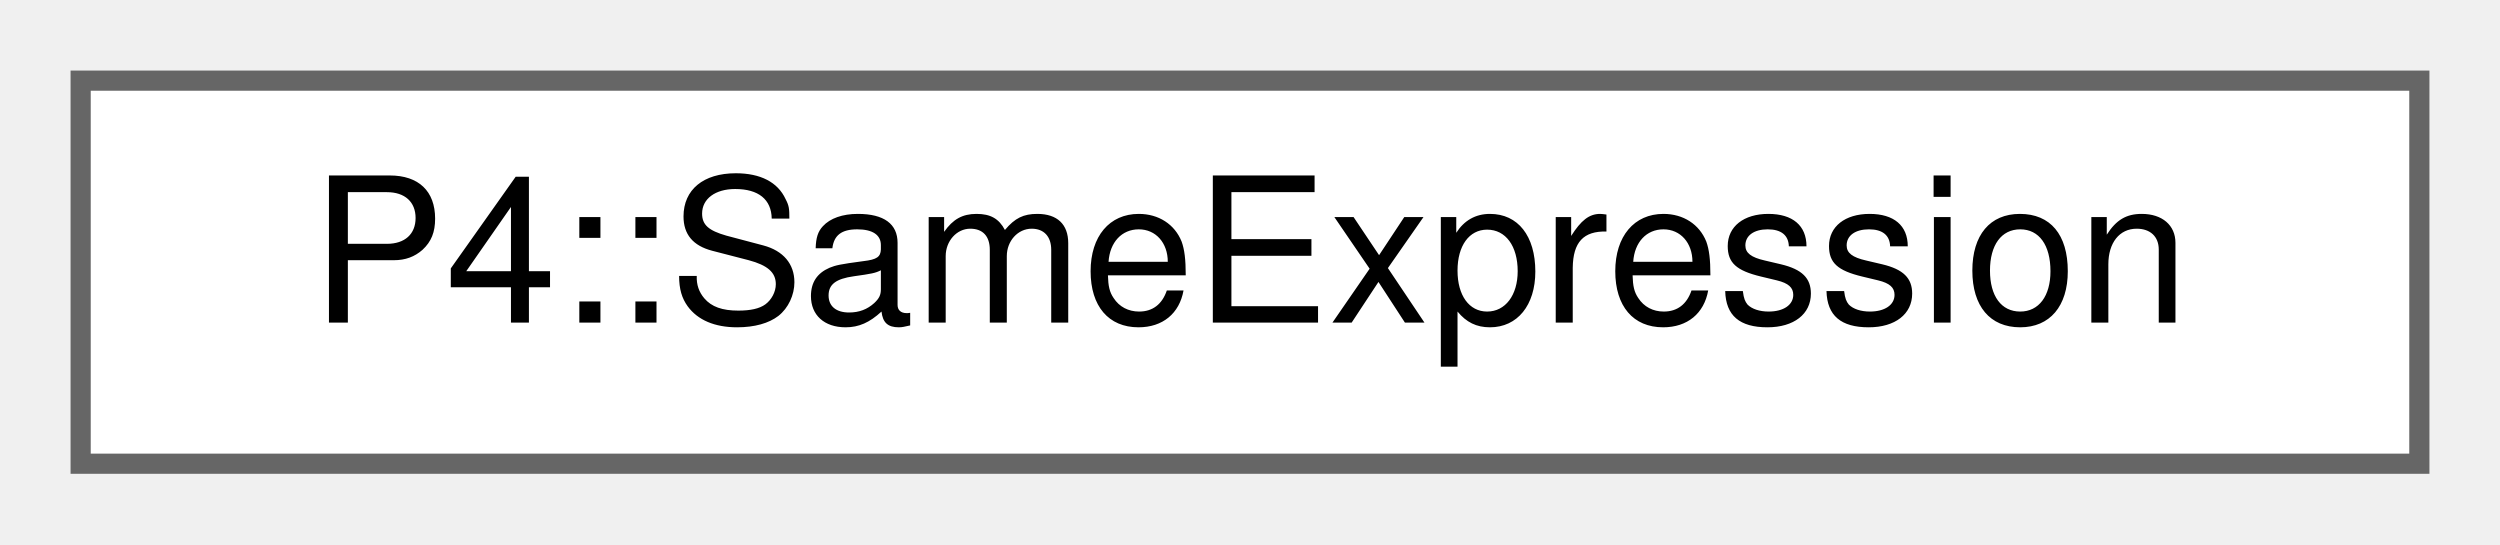
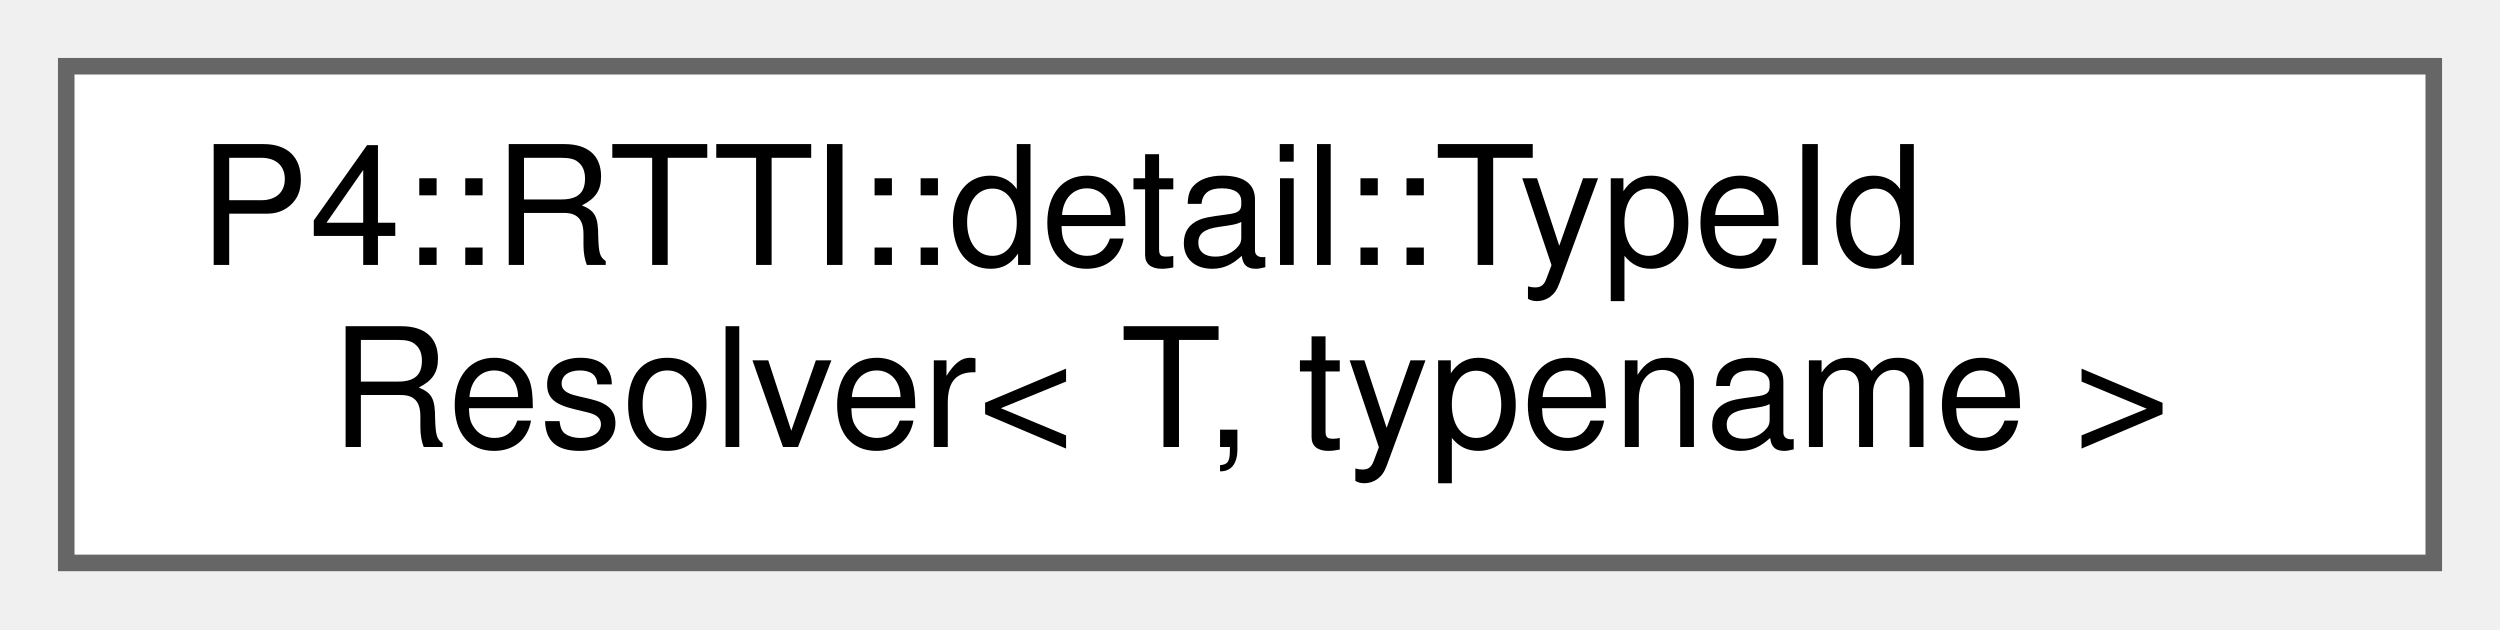
- <svg xmlns="http://www.w3.org/2000/svg" xmlns:xlink="http://www.w3.org/1999/xlink" width="124pt" height="27pt" viewBox="0.00 0.00 124.00 27.00">
-   <g id="graph0" class="graph" transform="scale(1 1) rotate(0) translate(4 23)">
+ <svg xmlns="http://www.w3.org/2000/svg" xmlns:xlink="http://www.w3.org/1999/xlink" width="151pt" height="38pt" viewBox="0.00 0.00 151.00 38.00">
+   <g id="graph0" class="graph" transform="scale(1 1) rotate(0) translate(4 34)">
    <g id="Node000000" class="node">
      <g id="a_Node000000">
-         <a xlink:href="class_p4_1_1_same_expression.html" target="_top" xlink:title=" ">
-           <polygon fill="white" stroke="#666666" points="116,-19 0,-19 0,0 116,0 116,-19" />
-           <text text-anchor="middle" x="58" y="-7" font-family="Helvetica,sans-Serif" font-size="10.00">P4::SameExpression</text>
+         <a xlink:href="struct_p4_1_1_r_t_t_i_1_1detail_1_1_type_id_resolver.html" target="_top" xlink:title=" ">
+           <polygon fill="white" stroke="#666666" points="143,-30 0,-30 0,0 143,0 143,-30" />
+           <text text-anchor="start" x="8" y="-18" font-family="Helvetica,sans-Serif" font-size="10.00">P4::RTTI::detail::TypeId</text>
+           <text text-anchor="middle" x="71.5" y="-7" font-family="Helvetica,sans-Serif" font-size="10.00">Resolver&lt; T, typename &gt;</text>
        </a>
      </g>
    </g>
  </g>
</svg>
